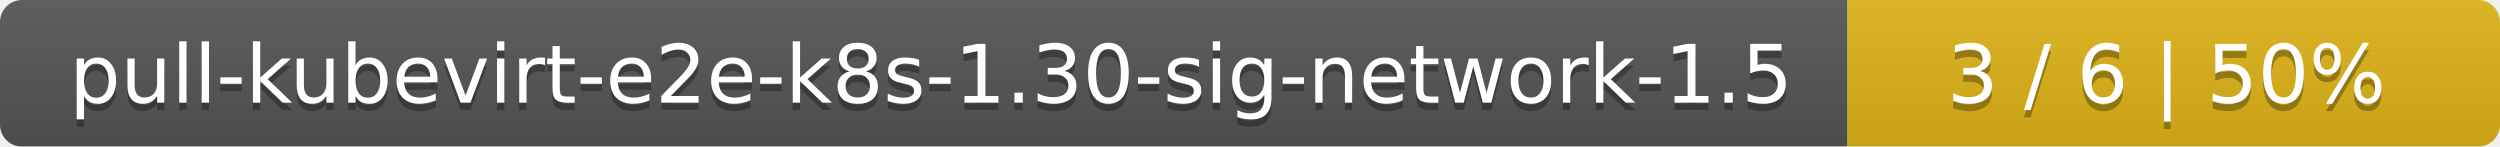
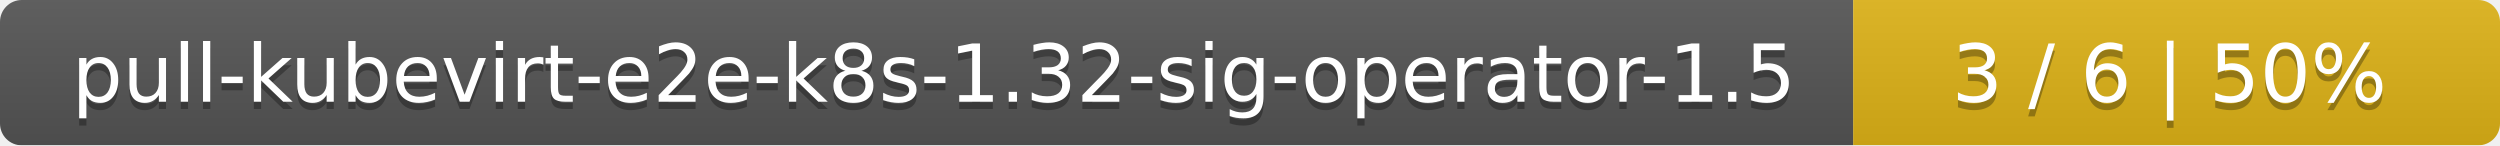
- <svg xmlns="http://www.w3.org/2000/svg" width="341" height="20">
+ <svg xmlns="http://www.w3.org/2000/svg" width="344" height="20">
  <linearGradient id="smooth" x2="0" y2="100%">
    <stop offset="0" stop-color="#bbb" stop-opacity=".1" />
    <stop offset="1" stop-opacity=".1" />
  </linearGradient>
  <mask id="round">
-     <rect width="341" height="20" rx="3" fill="#fff" />
+     <rect width="344" height="20" rx="3" fill="#fff" />
  </mask>
  <g mask="url(#round)">
-     <rect width="252" height="20" fill="#555" />
-     <rect x="252" width="89" height="20" fill="#dfb317" />
-     <rect width="341" height="20" fill="url(#smooth)" />
+     <rect width="255" height="20" fill="#555" />
+     <rect x="255" width="89" height="20" fill="#dfb317" />
+     <rect width="344" height="20" fill="url(#smooth)" />
  </g>
  <g fill="#fff" text-anchor="middle" font-family="DejaVu Sans,Verdana,Geneva,sans-serif" font-size="11">
-     <text x="127" y="15" fill="#010101" fill-opacity=".3">pull-kubevirt-e2e-k8s-1.30-sig-network-1.5</text>
-     <text x="127" y="14">pull-kubevirt-e2e-k8s-1.30-sig-network-1.5</text>
-     <text x="295.5" y="15" fill="#010101" fill-opacity=".3">3 / 6    |    50%</text>
-     <text x="295.5" y="14">3 / 6    |    50%</text>
+     <text x="128.5" y="15" fill="#010101" fill-opacity=".3">pull-kubevirt-e2e-k8s-1.32-sig-operator-1.5</text>
+     <text x="128.5" y="14">pull-kubevirt-e2e-k8s-1.32-sig-operator-1.5</text>
+     <text x="298.5" y="15" fill="#010101" fill-opacity=".3">3 / 6    |    50%</text>
+     <text x="298.5" y="14">3 / 6    |    50%</text>
  </g>
</svg>
